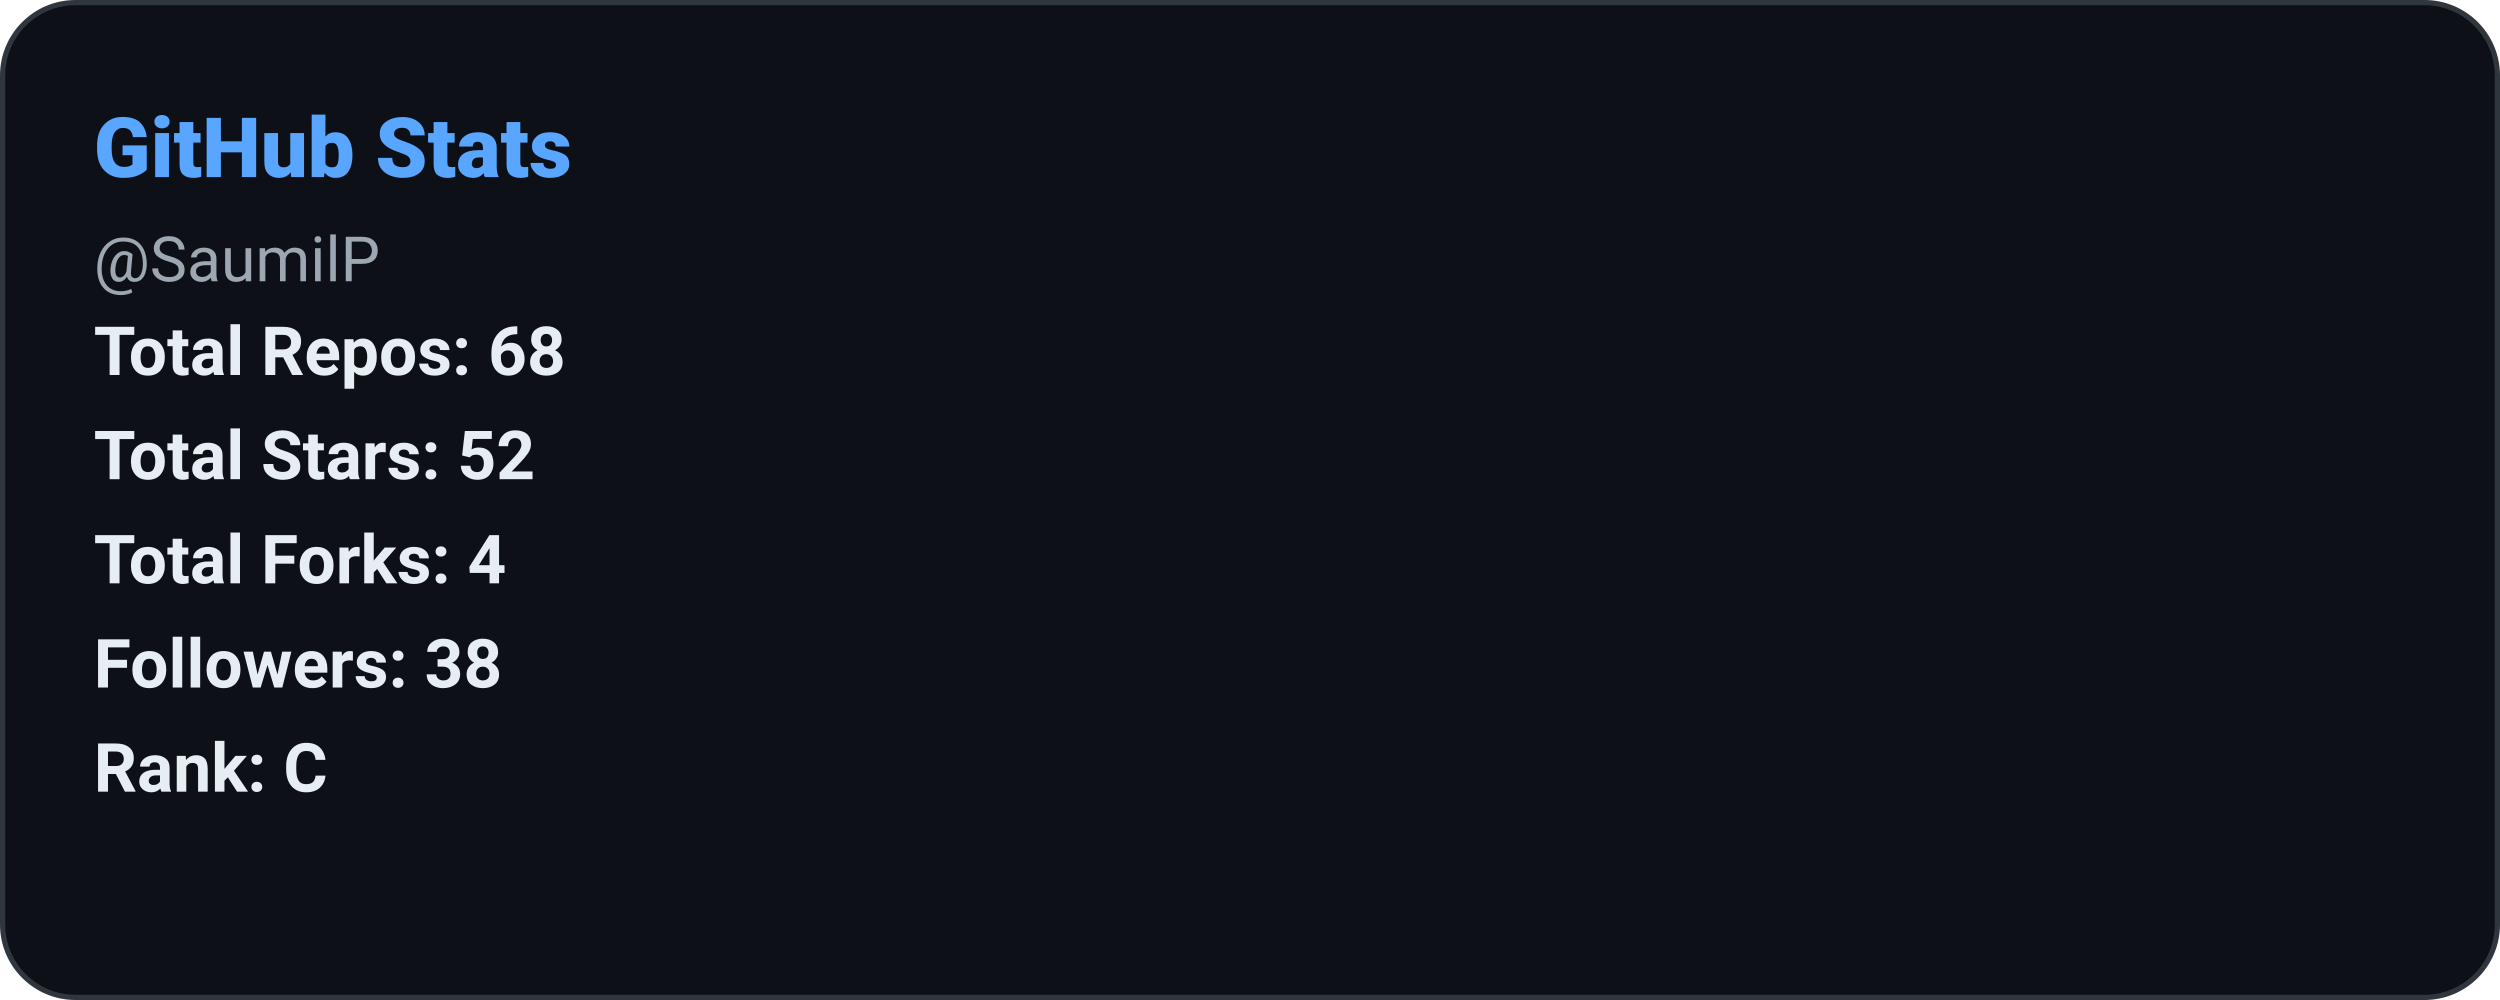
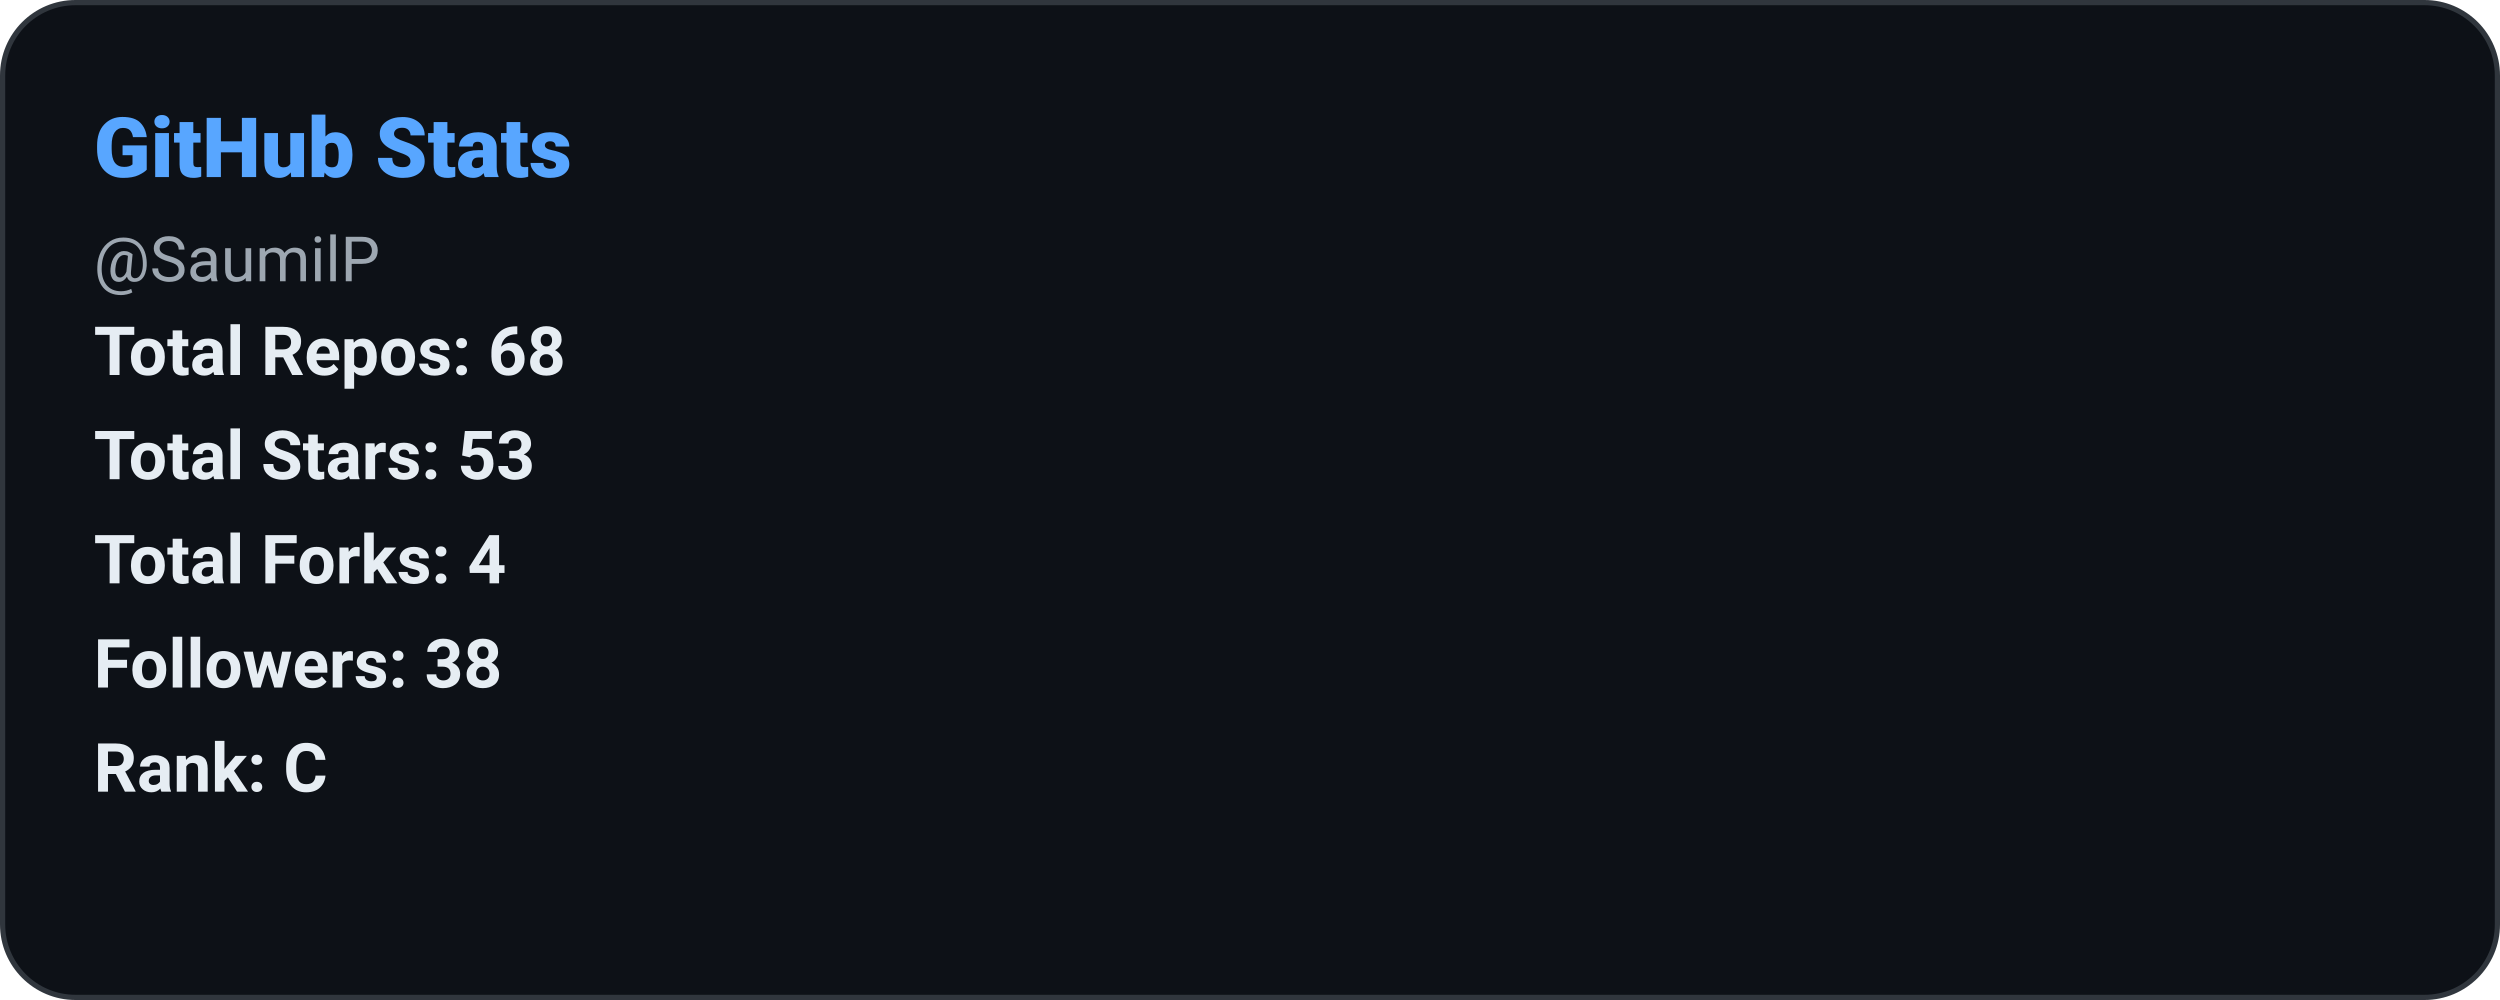
<svg xmlns="http://www.w3.org/2000/svg" width="480" height="192" role="img" aria-label="GitHub Stats: SaumilP">
  <defs>
    <style>
      
      @keyframes ghstatsGrow { from { transform: scaleX(0); } to { transform: scaleX(1); } }
      .ghstats-bar-fill { transform-box: fill-box; transform-origin: left center; animation: ghstatsGrow 900ms cubic-bezier(.2,.8,.2,1) both; }
      @media (prefers-reduced-motion: reduce) { .ghstats-bar-fill { animation: none; } }
    
    </style>
  </defs>
  <rect x="0.5" y="0.5" width="479" height="191" rx="14" fill="#0d1117" stroke="#30363d" stroke-width="1" />
  <text x="18" y="34" fill="#58a6ff" font-size="16" font-weight="800" font-family="ui-sans-serif,system-ui,-apple-system,Segoe UI,Roboto,Helvetica,Arial">GitHub Stats</text>
  <text x="18" y="54" fill="#9da7b1" font-size="12" font-weight="400" font-family="ui-sans-serif,system-ui,-apple-system,Segoe UI,Roboto,Helvetica,Arial">@SaumilP</text>
  <text x="18" y="72" fill="#e6edf3" font-size="13" font-weight="600" font-family="ui-sans-serif,system-ui,-apple-system,Segoe UI,Roboto,Helvetica,Arial">Total Repos: 68</text>
-   <text x="18" y="92" fill="#e6edf3" font-size="13" font-weight="600" font-family="ui-sans-serif,system-ui,-apple-system,Segoe UI,Roboto,Helvetica,Arial">Total Stars: 52</text>
+   <text x="18" y="92" fill="#e6edf3" font-size="13" font-weight="600" font-family="ui-sans-serif,system-ui,-apple-system,Segoe UI,Roboto,Helvetica,Arial">Total Stars: 53</text>
  <text x="18" y="112" fill="#e6edf3" font-size="13" font-weight="600" font-family="ui-sans-serif,system-ui,-apple-system,Segoe UI,Roboto,Helvetica,Arial">Total Forks: 4</text>
  <text x="18" y="132" fill="#e6edf3" font-size="13" font-weight="600" font-family="ui-sans-serif,system-ui,-apple-system,Segoe UI,Roboto,Helvetica,Arial">Followers: 38</text>
  <text x="18" y="152" fill="#e6edf3" font-size="13" font-weight="600" font-family="ui-sans-serif,system-ui,-apple-system,Segoe UI,Roboto,Helvetica,Arial">Rank: C</text>
</svg>
